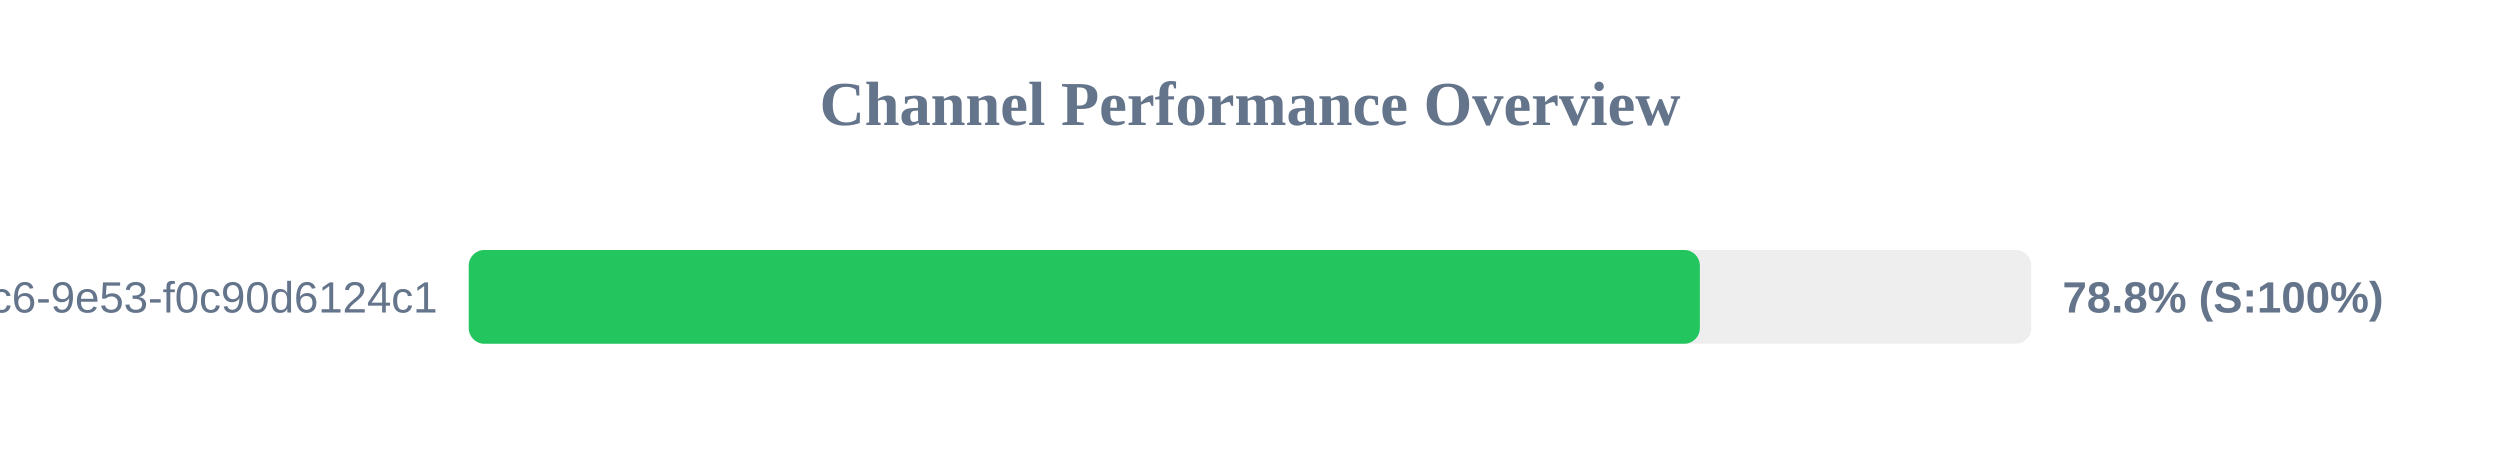
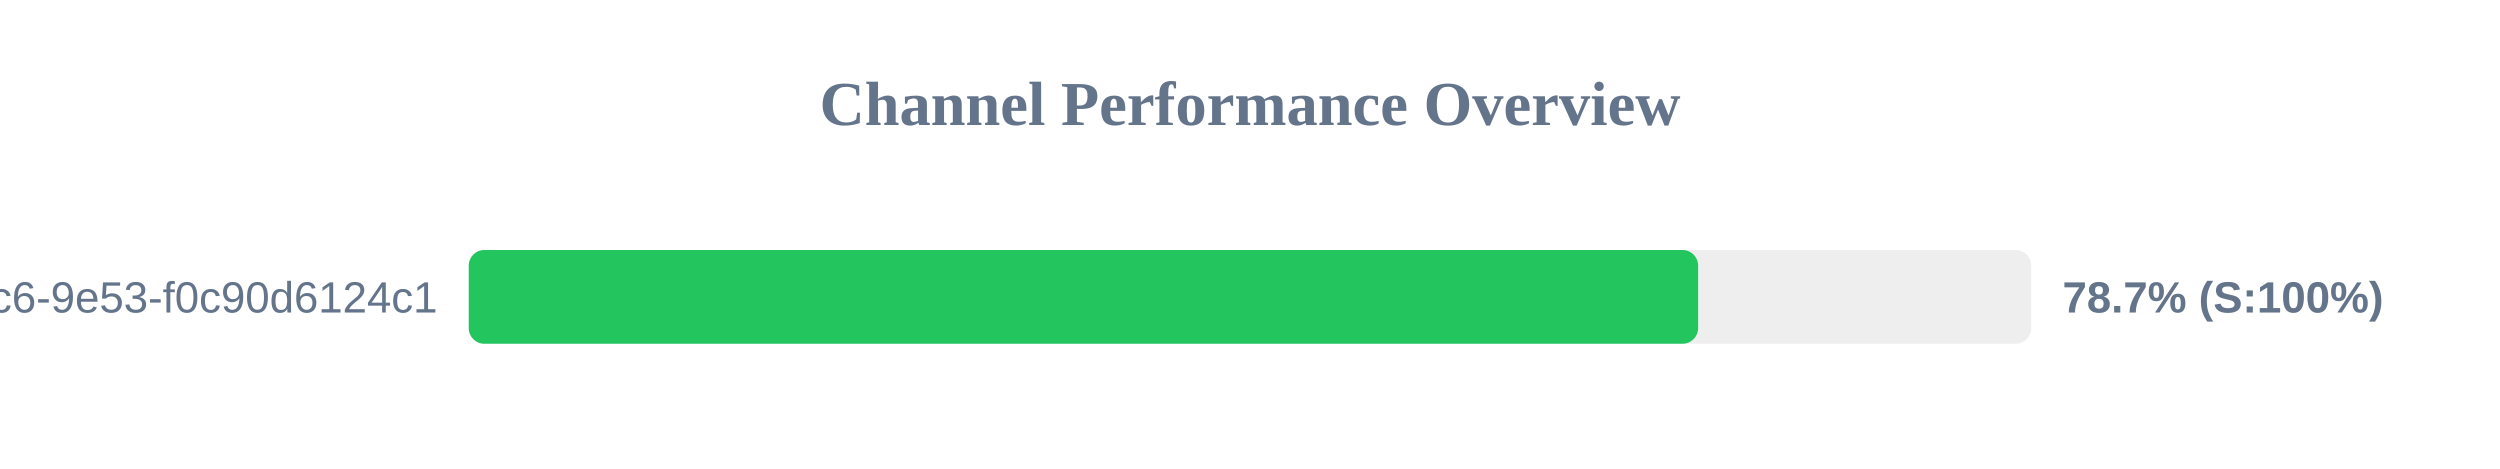
<svg xmlns="http://www.w3.org/2000/svg" width="800" height="150" version="1.1">
  <style>
        .row { font: 14px Arial; fill: #64748b; }
        .score { font: bold 14px Arial; fill: #64748b; }
    </style>
  <text x="400" y="40" text-anchor="middle" font-size="20px" font-weight="bold" fill="#64748b">Channel Performance Overview</text>
  <rect x="150" y="80" width="500" height="30" fill="#eee" rx="5" />
-   <rect x="150" y="80" width="393.95" height="30" fill="#22c55e" rx="5" />
+   <rect x="150" y="80" width="393.4" height="30" fill="#22c55e" rx="5" />
  <text x="140" y="100" text-anchor="end" class="row">?uuid=4685eb2a-5ddb-4dc6-9e53-f0c90d6124c1</text>
-   <text x="660" y="100" text-anchor="start" class="score">78.8% (S:100%)</text>
+   <text x="660" y="100" text-anchor="start" class="score">78.7% (S:100%)</text>
</svg>
